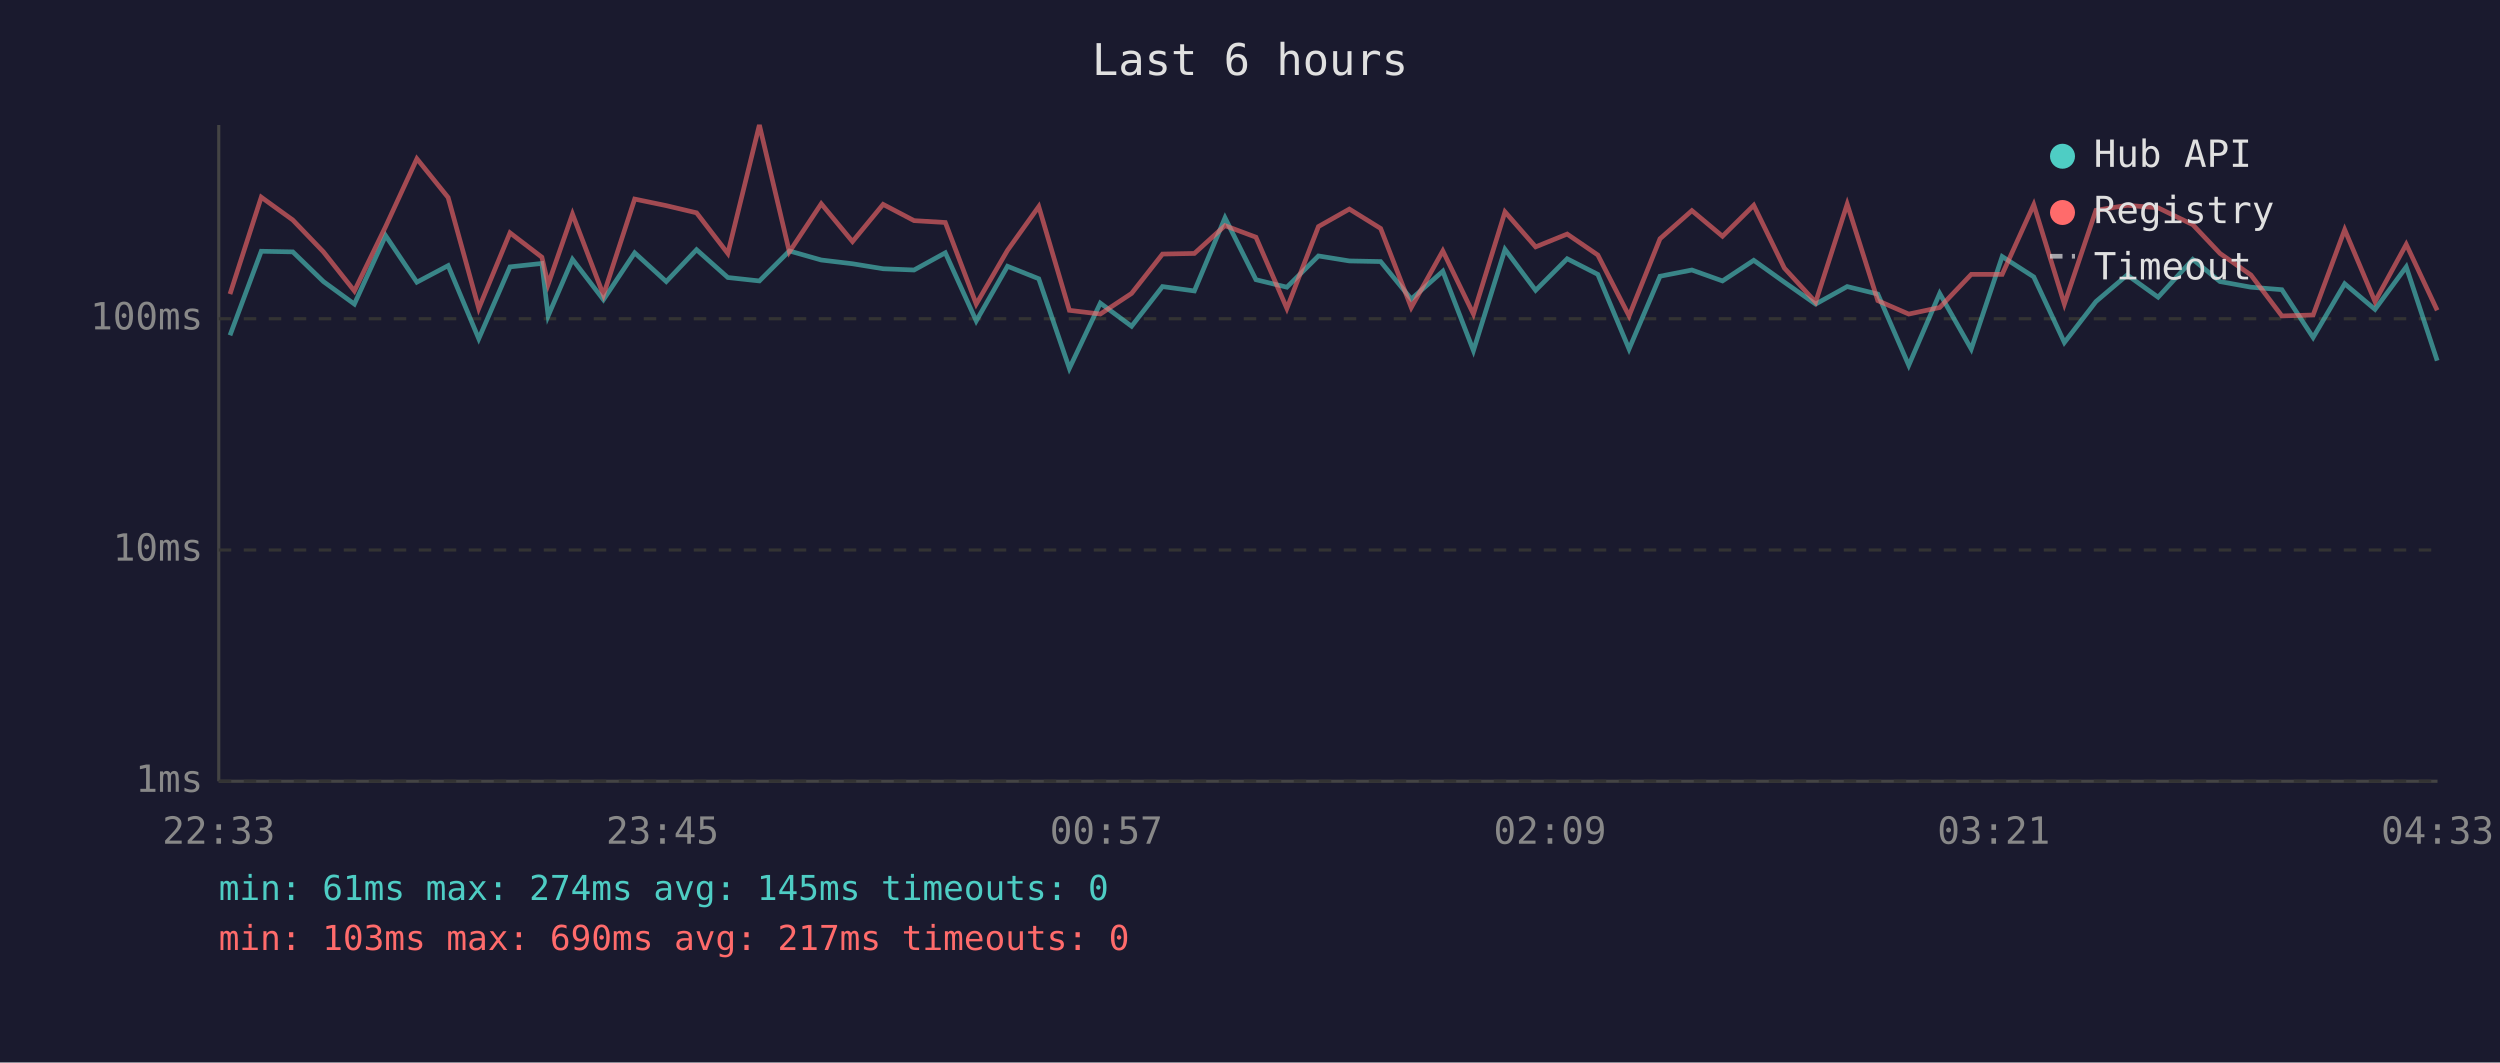
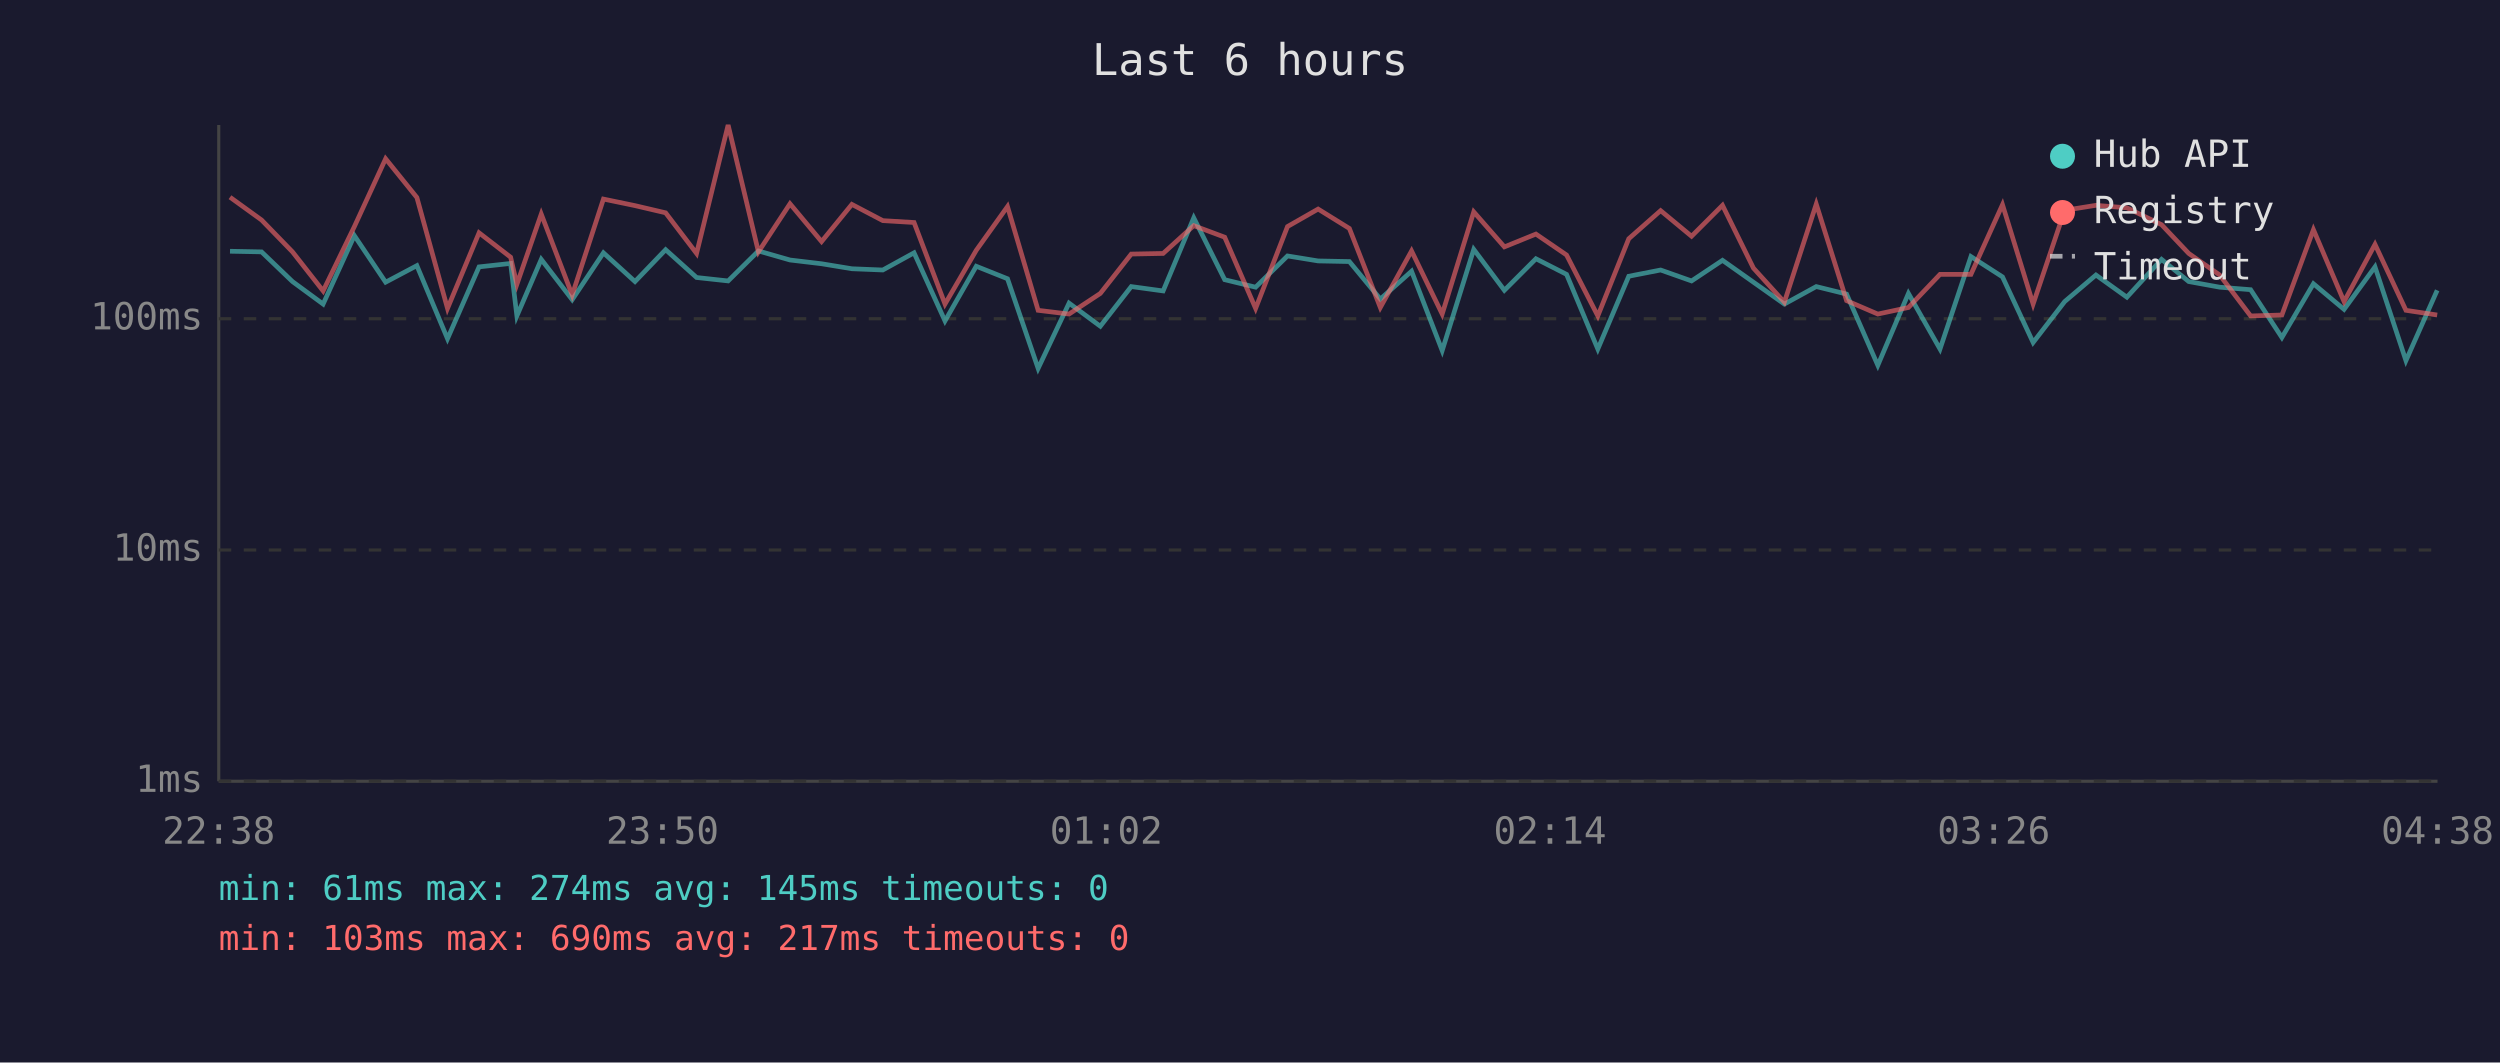
<svg xmlns="http://www.w3.org/2000/svg" viewBox="0 0 800 340" font-family="monospace" font-size="12">
  <rect width="800" height="340" fill="#1a1a2e" />
  <text x="400" y="24" fill="#e0e0e0" font-size="14" text-anchor="middle">Last 6 hours</text>
  <line x1="70" y1="40" x2="70" y2="250" stroke="#444" stroke-width="1" />
  <line x1="70" y1="250" x2="780" y2="250" stroke="#444" stroke-width="1" />
  <line x1="70" y1="250" x2="780" y2="250" stroke="#333" stroke-width="1" stroke-dasharray="4" />
  <text x="65" y="250" fill="#888" text-anchor="end" dominant-baseline="middle">1ms</text>
  <line x1="70" y1="176" x2="780" y2="176" stroke="#333" stroke-width="1" stroke-dasharray="4" />
  <text x="65" y="176" fill="#888" text-anchor="end" dominant-baseline="middle">10ms</text>
  <line x1="70" y1="102" x2="780" y2="102" stroke="#333" stroke-width="1" stroke-dasharray="4" />
  <text x="65" y="102" fill="#888" text-anchor="end" dominant-baseline="middle">100ms</text>
-   <text x="70" y="270" fill="#888" text-anchor="middle">22:33</text>
-   <text x="212" y="270" fill="#888" text-anchor="middle">23:45</text>
-   <text x="354" y="270" fill="#888" text-anchor="middle">00:57</text>
-   <text x="496" y="270" fill="#888" text-anchor="middle">02:09</text>
-   <text x="638" y="270" fill="#888" text-anchor="middle">03:21</text>
-   <text x="780" y="270" fill="#888" text-anchor="middle">04:33</text>
-   <polyline points="73.6,107.3 83.6,80.4 93.7,80.6 103.5,90.1 113.4,97.3 123.4,75.4 133.4,90.3 143.4,85.0 153.2,108.4 163.2,85.4 173.4,84.3 175.4,101.1 183.2,83.0 193.1,95.9 203.1,80.9 213.2,90.1 222.9,79.9 232.9,88.8 243.0,89.9 252.6,80.3 262.8,83.2 272.8,84.4 282.6,86.0 292.5,86.4 302.5,80.9 312.4,102.7 322.4,85.2 332.4,89.2 342.2,117.9 352.1,97.0 362.1,104.4 372.0,91.7 382.2,93.1 392.0,69.7 401.9,89.5 411.8,91.9 421.9,81.9 431.8,83.5 441.8,83.7 451.6,95.7 461.7,86.8 471.5,112.2 481.6,79.8 491.4,92.9 501.5,82.8 511.3,87.8 521.3,111.7 531.2,88.4 541.4,86.4 551.2,89.9 561.2,83.3 571.0,90.3 581.0,97.3 591.1,91.7 600.9,94.1 610.8,116.9 620.7,93.9 630.8,111.7 640.7,82.1 650.8,88.6 660.6,109.6 670.7,96.5 680.7,88.0 690.6,95.1 701.7,83.0 710.4,90.1 720.3,91.9 730.2,92.7 740.2,108.0 750.3,90.8 760.0,99.0 770.0,85.4 779.9,115.4" fill="none" stroke="#4ecdc4" stroke-width="1.5" opacity="0.6" />
-   <polyline points="73.6,94.1 83.6,63.1 93.7,70.4 103.5,80.6 113.4,93.1 123.4,72.5 133.4,50.8 143.4,63.2 153.2,98.7 163.2,74.5 173.4,82.3 175.4,91.0 183.2,68.5 193.1,94.4 203.1,63.7 213.2,65.8 222.9,68.1 232.9,81.1 243.0,40.0 252.6,80.6 262.8,65.2 272.8,77.3 282.6,65.4 292.5,70.6 302.5,71.2 312.4,97.3 322.4,80.1 332.4,66.1 342.2,99.3 352.1,100.5 362.1,93.9 372.0,81.3 382.2,81.1 392.0,72.2 401.9,75.9 411.8,98.7 421.9,72.5 431.8,66.9 441.8,73.1 451.6,98.4 461.7,80.3 471.5,100.5 481.6,67.8 491.4,79.0 501.5,74.9 511.3,81.6 521.3,101.1 531.2,76.4 541.4,67.4 551.2,75.6 561.2,65.7 571.0,85.8 581.0,96.7 591.1,65.3 600.9,96.2 610.8,100.5 620.7,98.4 630.8,87.8 640.7,87.8 650.8,65.5 660.6,97.3 670.7,67.3 680.7,65.7 690.6,66.5 701.7,71.9 710.4,81.1 720.3,88.0 730.2,101.1 740.2,100.8 750.3,73.5 760.0,96.5 770.0,78.2 779.9,99.3" fill="none" stroke="#ff6b6b" stroke-width="1.5" opacity="0.6" />
+   <text x="70" y="270" fill="#888" text-anchor="middle">22:38</text>
+   <text x="212" y="270" fill="#888" text-anchor="middle">23:50</text>
+   <text x="354" y="270" fill="#888" text-anchor="middle">01:02</text>
+   <text x="496" y="270" fill="#888" text-anchor="middle">02:14</text>
+   <text x="638" y="270" fill="#888" text-anchor="middle">03:26</text>
+   <text x="780" y="270" fill="#888" text-anchor="middle">04:38</text>
+   <polyline points="73.6,80.4 83.7,80.6 93.6,90.1 103.4,97.3 113.4,75.4 123.4,90.3 133.4,85.0 143.2,108.4 153.3,85.4 163.4,84.3 165.4,101.1 173.2,83.0 183.1,95.9 193.1,80.9 203.2,90.1 213.0,79.9 222.9,88.8 233.0,89.9 242.7,80.3 252.8,83.2 262.9,84.4 272.6,86.0 282.5,86.4 292.5,80.9 302.4,102.7 312.4,85.2 322.4,89.2 332.2,117.9 342.1,97.0 352.1,104.4 362.0,91.7 372.2,93.1 382.0,69.7 391.9,89.5 401.8,91.9 412.0,81.9 421.8,83.5 431.8,83.7 441.7,95.7 451.7,86.8 461.5,112.2 471.6,79.8 481.4,92.9 491.5,82.8 501.3,87.8 511.3,111.7 521.2,88.4 531.4,86.4 541.3,89.9 551.2,83.3 561.1,90.3 571.0,97.3 581.2,91.7 590.9,94.1 600.9,116.9 610.7,93.9 620.8,111.7 630.7,82.1 640.8,88.6 650.6,109.6 660.7,96.5 670.7,88.0 680.6,95.1 691.7,83.0 700.4,90.1 710.3,91.9 720.2,92.7 730.2,108.0 740.3,90.8 750.1,99.0 760.0,85.4 769.9,115.4 779.9,92.9" fill="none" stroke="#4ecdc4" stroke-width="1.5" opacity="0.6" />
+   <polyline points="73.6,63.1 83.7,70.4 93.6,80.6 103.4,93.1 113.4,72.5 123.4,50.8 133.4,63.2 143.2,98.7 153.3,74.5 163.4,82.3 165.4,91.0 173.2,68.5 183.1,94.4 193.1,63.7 203.2,65.8 213.0,68.1 222.9,81.1 233.0,40.0 242.7,80.6 252.8,65.2 262.9,77.3 272.6,65.4 282.5,70.6 292.5,71.2 302.4,97.3 312.4,80.1 322.4,66.1 332.2,99.3 342.1,100.5 352.1,93.9 362.0,81.3 372.2,81.1 382.0,72.2 391.9,75.9 401.8,98.7 412.0,72.5 421.8,66.9 431.8,73.1 441.7,98.4 451.7,80.3 461.5,100.5 471.6,67.8 481.4,79.0 491.5,74.9 501.3,81.6 511.3,101.1 521.2,76.4 531.4,67.4 541.3,75.6 551.2,65.7 561.1,85.8 571.0,96.7 581.2,65.3 590.9,96.2 600.9,100.5 610.7,98.4 620.8,87.8 630.7,87.8 640.8,65.5 650.6,97.3 660.7,67.3 670.7,65.7 680.6,66.5 691.7,71.9 700.4,81.1 710.3,88.0 720.2,101.1 730.2,100.8 740.3,73.5 750.1,96.5 760.0,78.2 769.9,99.3 779.9,100.8" fill="none" stroke="#ff6b6b" stroke-width="1.5" opacity="0.6" />
  <circle cx="660" cy="50" r="4" fill="#4ecdc4" />
  <text x="670" y="50" fill="#e0e0e0" dominant-baseline="middle">Hub API</text>
  <circle cx="660" cy="68" r="4" fill="#ff6b6b" />
  <text x="670" y="68" fill="#e0e0e0" dominant-baseline="middle">Registry</text>
  <line x1="656" y1="82" x2="664" y2="82" stroke="#e0e0e0" stroke-width="1.5" stroke-dasharray="4,3" opacity="0.7" />
  <text x="670" y="86" fill="#e0e0e0" dominant-baseline="middle">Timeout</text>
  <text x="70" y="288" fill="#4ecdc4" font-size="11">min: 61ms  max: 274ms  avg: 145ms  timeouts: 0</text>
  <text x="70" y="304" fill="#ff6b6b" font-size="11">min: 103ms  max: 690ms  avg: 217ms  timeouts: 0</text>
</svg>
